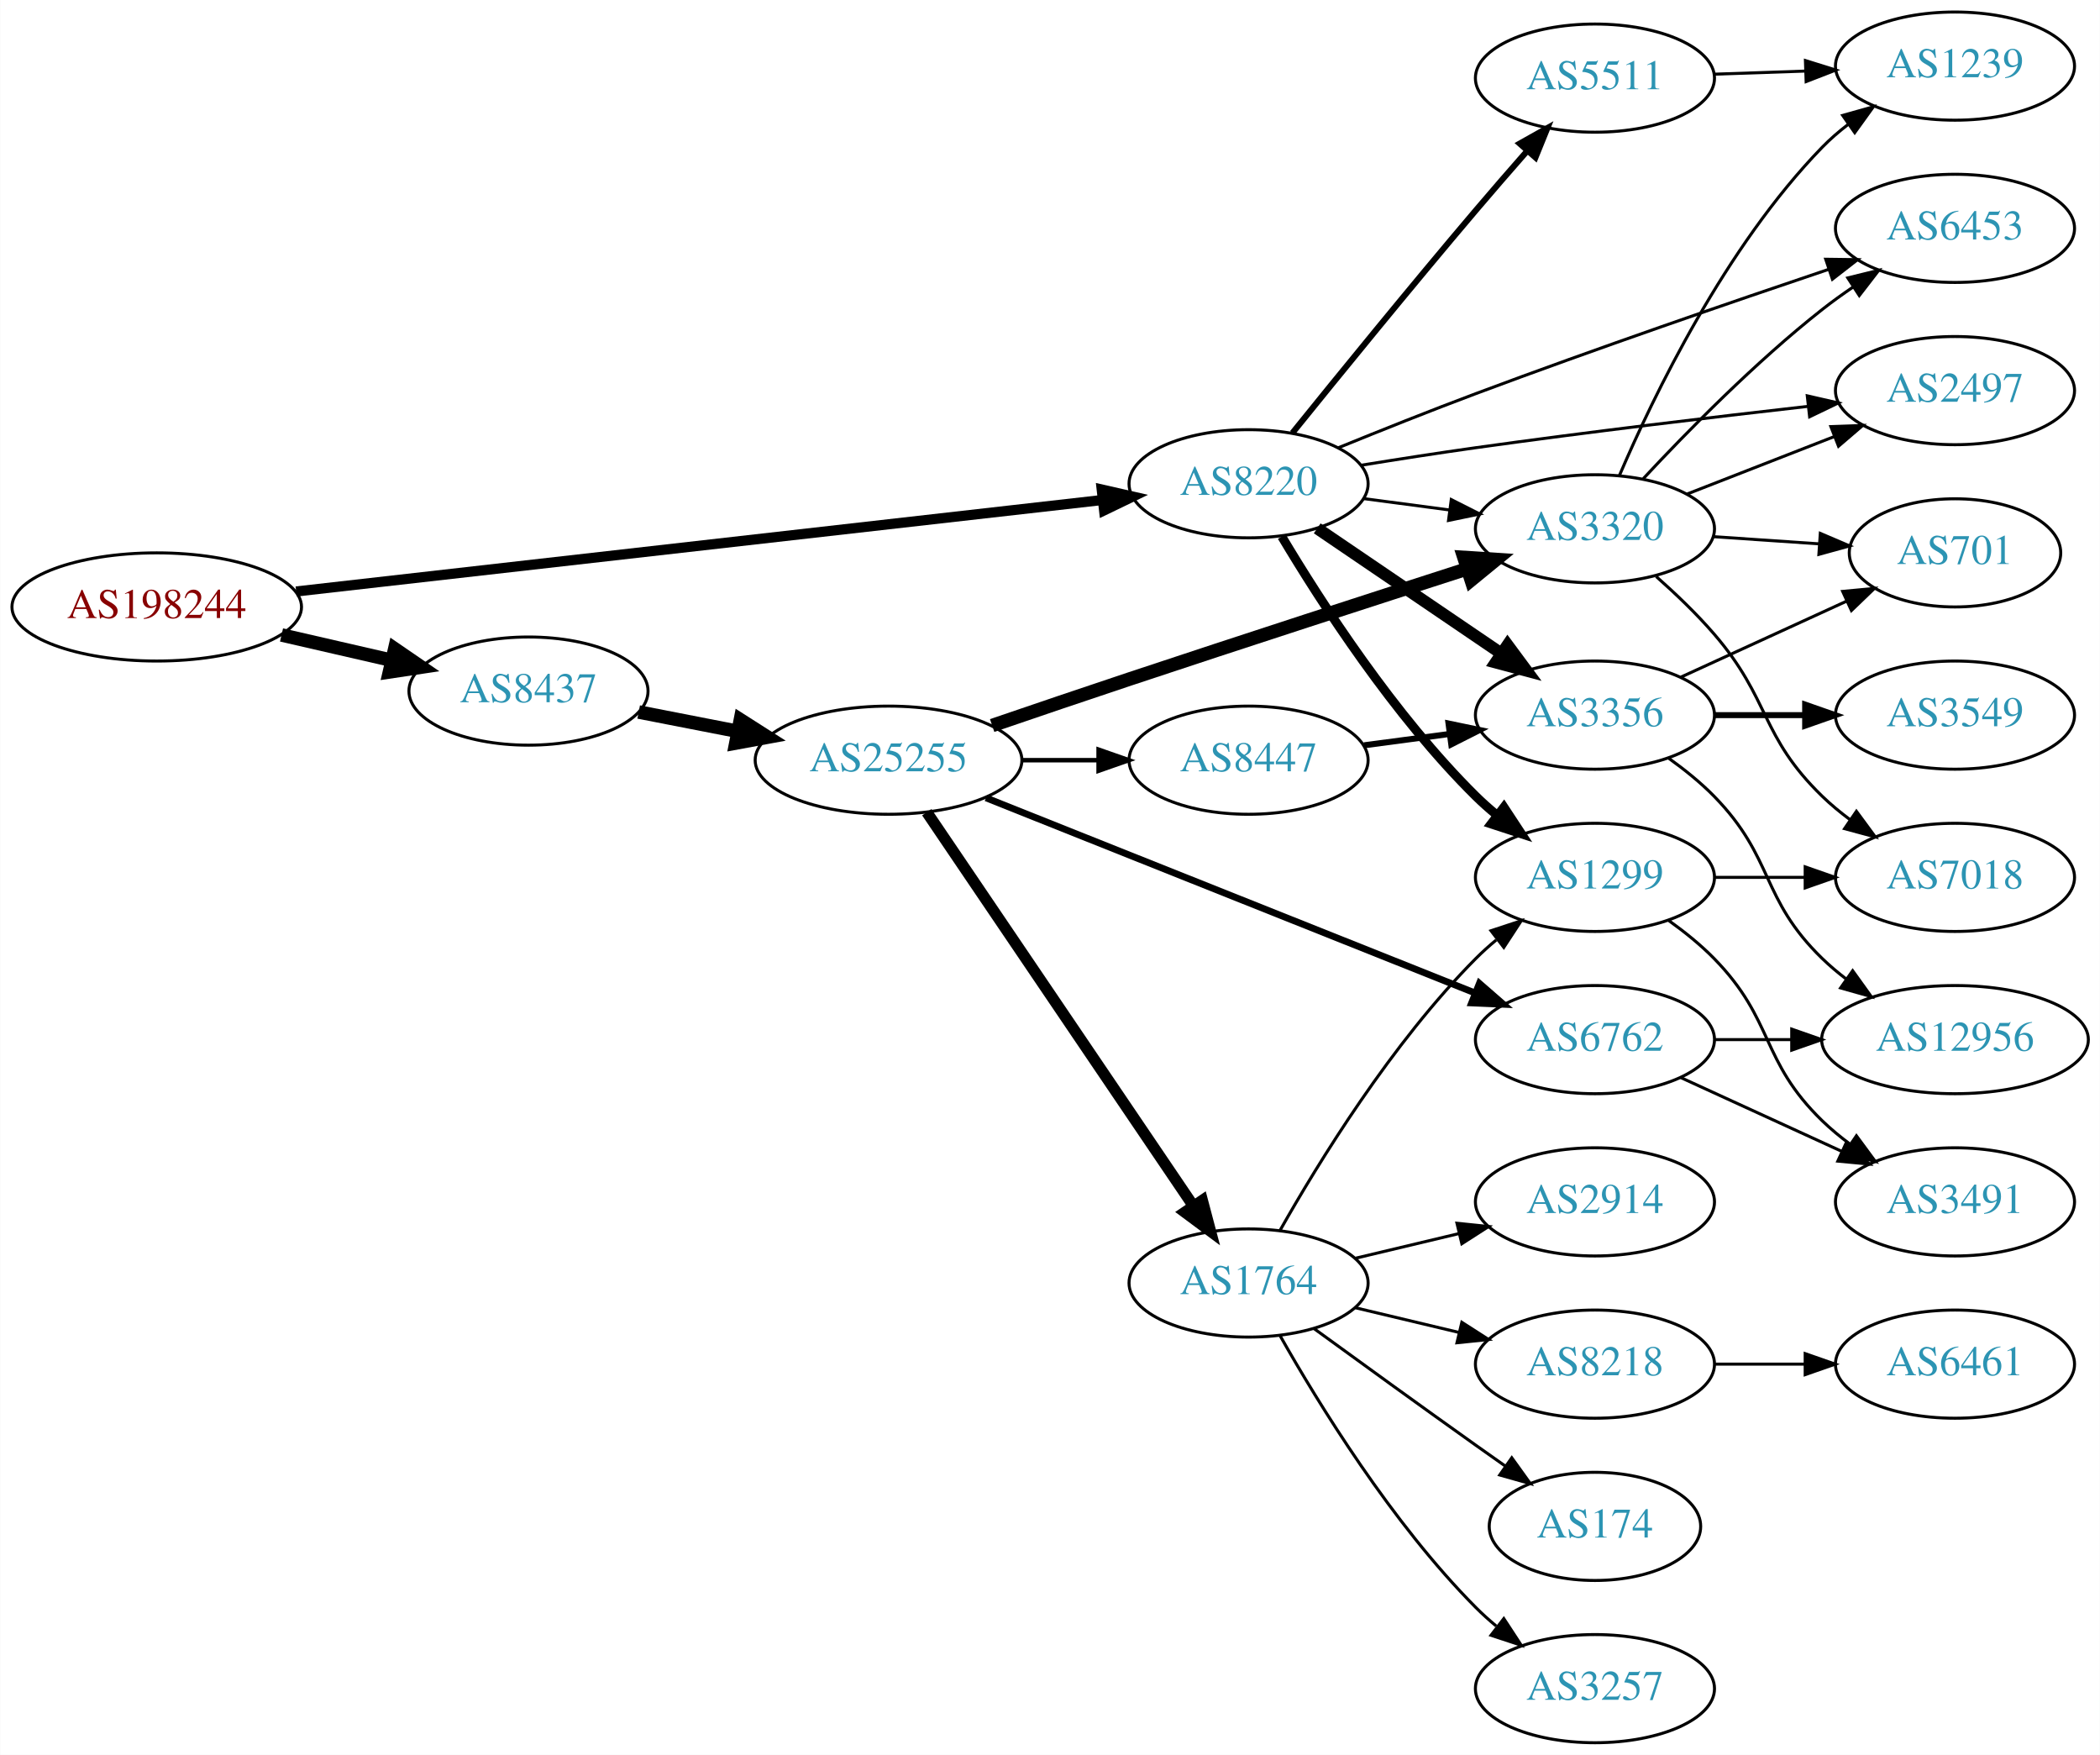
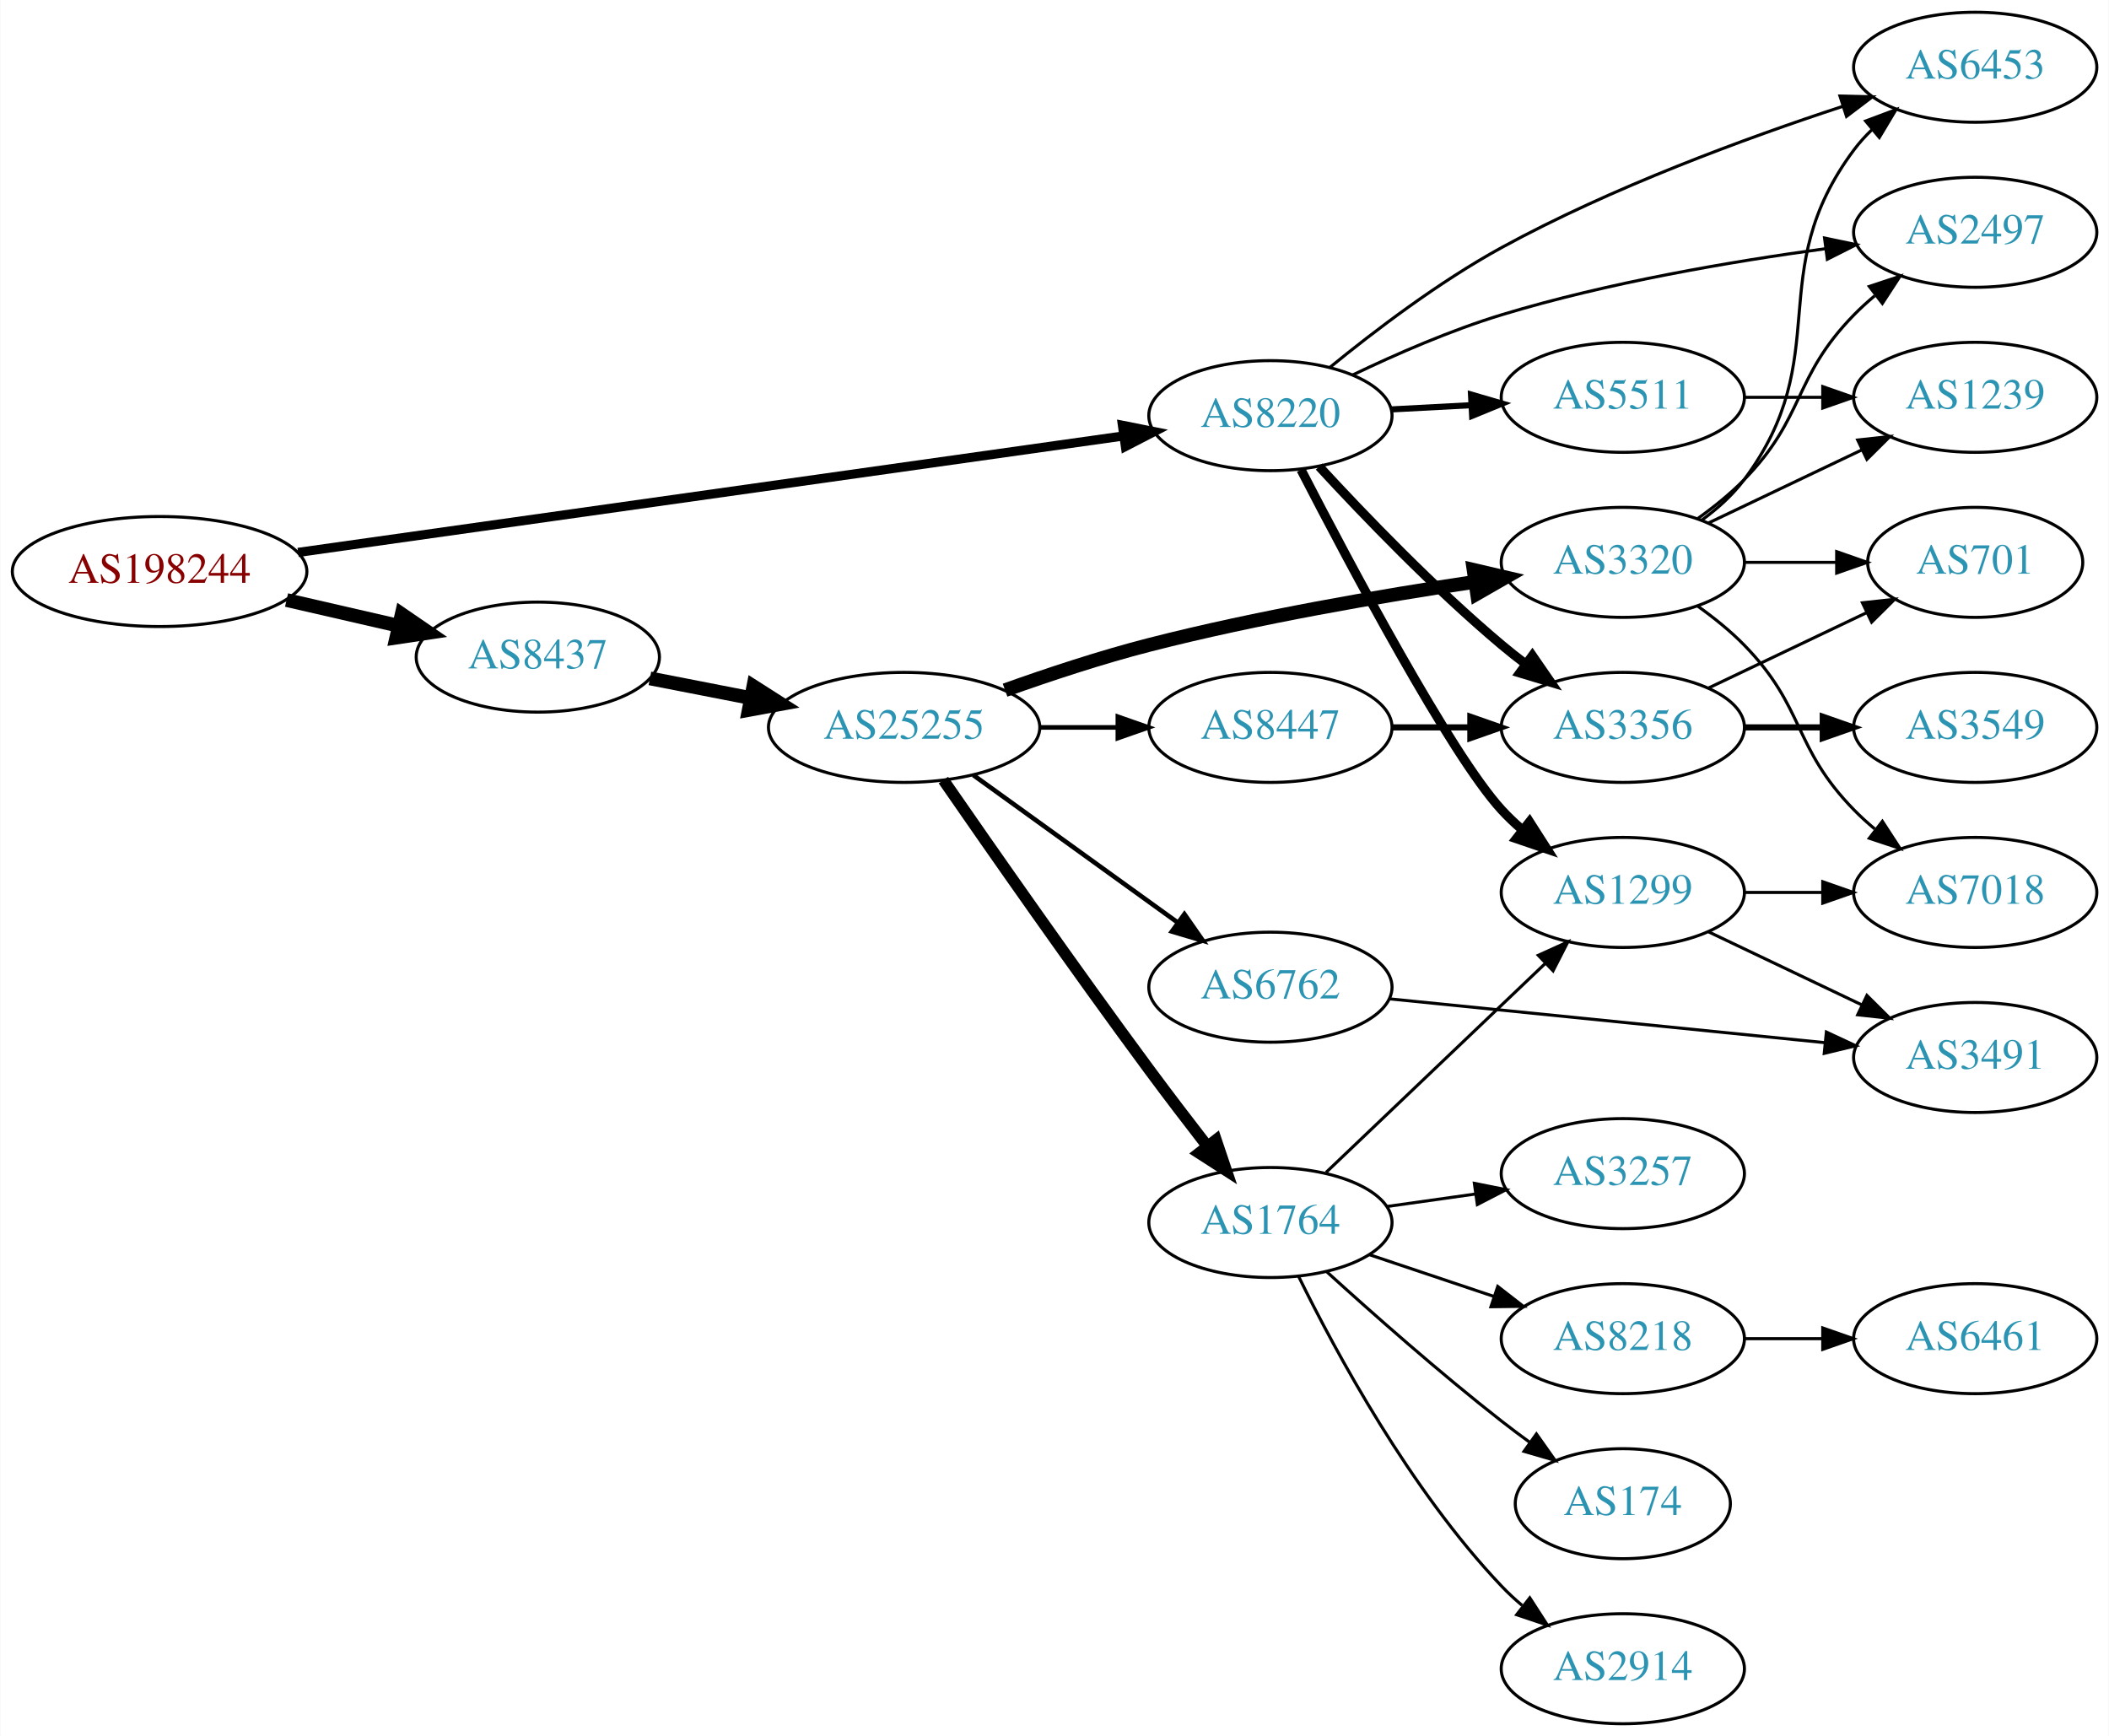
- <svg xmlns="http://www.w3.org/2000/svg" xmlns:xlink="http://www.w3.org/1999/xlink" width="699pt" height="584pt" viewBox="0.00 0.00 698.85 584.00">
-   <g id="graph0" class="graph" transform="scale(1 1) rotate(0) translate(4 580)">
-     <polygon fill="white" stroke="none" points="-4,4 -4,-580 694.855,-580 694.855,4 -4,4" />
+ <svg xmlns="http://www.w3.org/2000/svg" xmlns:xlink="http://www.w3.org/1999/xlink" width="690pt" height="568pt" viewBox="0.00 0.00 689.76 568.00">
+   <g id="graph0" class="graph" transform="scale(1 1) rotate(0) translate(4 564)">
+     <polygon fill="white" stroke="none" points="-4,4 -4,-564 685.755,-564 685.755,4 -4,4" />
    <g id="node1" class="node">
      <g id="a_node1">
        <a xlink:href="/asn/198244" xlink:title="AS198244 ~ Austrian Power Grid AG [AT]">
-           <ellipse fill="#ffffff" stroke="black" cx="48.096" cy="-378" rx="48.192" ry="18" />
-           <text text-anchor="middle" x="48.096" y="-374.3" font-family="Times,serif" font-size="14.00" fill="#880000">AS198244</text>
+           <ellipse fill="#ffffff" stroke="black" cx="48.096" cy="-377" rx="48.192" ry="18" />
+           <text text-anchor="middle" x="48.096" y="-373.3" font-family="Times,serif" font-size="14.00" fill="#880000">AS198244</text>
        </a>
      </g>
    </g>
    <g id="node2" class="node">
      <g id="a_node2">
        <a xlink:href="/asn/8220" xlink:title="AS8220 ~ COLT [GB]">
-           <ellipse fill="#ffffff" stroke="black" cx="411.523" cy="-419" rx="39.794" ry="18" />
-           <text text-anchor="middle" x="411.523" y="-415.3" font-family="Times,serif" font-size="14.00" fill="#2c94b3">AS8220</text>
+           <ellipse fill="#ffffff" stroke="black" cx="411.523" cy="-428" rx="39.794" ry="18" />
+           <text text-anchor="middle" x="411.523" y="-424.3" font-family="Times,serif" font-size="14.00" fill="#2c94b3">AS8220</text>
        </a>
      </g>
    </g>
    <g id="edge1" class="edge">
-       <path fill="none" stroke="black" stroke-width="3.375" d="M94.505,-383.151C163.123,-390.935 292.638,-405.627 362.67,-413.572" />
-       <polygon fill="black" stroke="black" stroke-width="3.375" points="362.638,-417.09 372.969,-414.74 363.427,-410.135 362.638,-417.09" />
+       <path fill="none" stroke="black" stroke-width="3" d="M93.414,-383.254C161.905,-392.918 292.888,-411.401 363.173,-421.319" />
+       <polygon fill="black" stroke="black" stroke-width="3" points="363.109,-424.844 373.5,-422.776 364.088,-417.913 363.109,-424.844" />
    </g>
    <g id="node3" class="node">
      <g id="a_node3">
        <a xlink:href="/asn/8437" xlink:title="AS8437 ~ Hutchison Drei Austria GmbH [AT]">
-           <ellipse fill="#ffffff" stroke="black" cx="171.838" cy="-350" rx="39.794" ry="18" />
-           <text text-anchor="middle" x="171.838" y="-346.3" font-family="Times,serif" font-size="14.00" fill="#2c94b3">AS8437</text>
+           <ellipse fill="#ffffff" stroke="black" cx="171.838" cy="-349" rx="39.794" ry="18" />
+           <text text-anchor="middle" x="171.838" y="-345.3" font-family="Times,serif" font-size="14.00" fill="#2c94b3">AS8437</text>
        </a>
      </g>
    </g>
    <g id="edge2" class="edge">
-       <path fill="none" stroke="black" stroke-width="4.5" d="M89.634,-368.676C101.415,-365.967 114.343,-362.994 126.352,-360.232" />
-       <polygon fill="black" stroke="black" stroke-width="4.5" points="127.315,-364.05 136.178,-357.972 125.55,-356.376 127.315,-364.05" />
+       <path fill="none" stroke="black" stroke-width="4.5" d="M89.634,-367.676C101.415,-364.967 114.343,-361.994 126.352,-359.232" />
+       <polygon fill="black" stroke="black" stroke-width="4.5" points="127.315,-363.05 136.178,-356.972 125.55,-355.376 127.315,-363.05" />
    </g>
    <g id="node4" class="node">
      <g id="a_node4">
-         <a xlink:href="/asn/3356" xlink:title="AS3356 ~ Level 3 Parent, LLC [US]">
-           <ellipse fill="#ffffff" stroke="black" cx="526.816" cy="-342" rx="39.794" ry="18" />
-           <text text-anchor="middle" x="526.816" y="-338.3" font-family="Times,serif" font-size="14.00" fill="#2c94b3">AS3356</text>
+         <a xlink:href="/asn/1299" xlink:title="AS1299 ~ Telia Carrier [EU]">
+           <ellipse fill="#ffffff" stroke="black" cx="526.816" cy="-272" rx="39.794" ry="18" />
+           <text text-anchor="middle" x="526.816" y="-268.3" font-family="Times,serif" font-size="14.00" fill="#2c94b3">AS1299</text>
        </a>
      </g>
    </g>
    <g id="edge3" class="edge">
-       <path fill="none" stroke="black" stroke-width="4" d="M434.367,-404.154C451.764,-392.33 476.312,-375.646 495.595,-362.54" />
-       <polygon fill="black" stroke="black" stroke-width="4" points="497.736,-365.317 504.039,-356.801 493.801,-359.527 497.736,-365.317" />
+       <path fill="none" stroke="black" stroke-width="3" d="M421.534,-410.309C437.479,-379.395 470.544,-317.106 487.17,-299 489.194,-296.796 491.428,-294.67 493.771,-292.646" />
+       <polygon fill="black" stroke="black" stroke-width="3" points="496.299,-295.112 502.009,-286.187 491.98,-289.603 496.299,-295.112" />
    </g>
    <g id="node5" class="node">
      <g id="a_node5">
-         <a xlink:href="/asn/5511" xlink:title="AS5511 ~ Orange S.A. [FR]">
-           <ellipse fill="#ffffff" stroke="black" cx="526.816" cy="-554" rx="39.794" ry="18" />
-           <text text-anchor="middle" x="526.816" y="-550.3" font-family="Times,serif" font-size="14.00" fill="#2c94b3">AS5511</text>
+         <a xlink:href="/asn/6453" xlink:title="AS6453 ~ TATA COMMUNICATIONS (AMERICA) INC [US]">
+           <ellipse fill="#ffffff" stroke="black" cx="642.109" cy="-542" rx="39.794" ry="18" />
+           <text text-anchor="middle" x="642.109" y="-538.3" font-family="Times,serif" font-size="14.00" fill="#2c94b3">AS6453</text>
        </a>
      </g>
    </g>
    <g id="edge4" class="edge">
-       <path fill="none" stroke="black" stroke-width="2" d="M426.113,-435.912C440.947,-454.291 465.482,-484.452 487.17,-510 492.629,-516.431 498.609,-523.315 504.198,-529.683" />
-       <polygon fill="black" stroke="black" stroke-width="2" points="501.763,-532.213 511.001,-537.4 507.014,-527.584 501.763,-532.213" />
+       <path fill="none" stroke="black" d="M430.905,-443.736C445.463,-455.642 466.691,-471.799 487.17,-483 523.083,-502.643 566.916,-518.753 598.61,-529.147" />
+       <polygon fill="black" stroke="black" points="597.857,-532.581 608.449,-532.317 600.005,-525.918 597.857,-532.581" />
    </g>
    <g id="node6" class="node">
      <g id="a_node6">
-         <a xlink:href="/asn/6453" xlink:title="AS6453 ~ TATA COMMUNICATIONS (AMERICA) INC [US]">
-           <ellipse fill="#ffffff" stroke="black" cx="646.659" cy="-504" rx="39.794" ry="18" />
-           <text text-anchor="middle" x="646.659" y="-500.3" font-family="Times,serif" font-size="14.00" fill="#2c94b3">AS6453</text>
+         <a xlink:href="/asn/5511" xlink:title="AS5511 ~ Orange S.A. [FR]">
+           <ellipse fill="#ffffff" stroke="black" cx="526.816" cy="-434" rx="39.794" ry="18" />
+           <text text-anchor="middle" x="526.816" y="-430.3" font-family="Times,serif" font-size="14.00" fill="#2c94b3">AS5511</text>
        </a>
      </g>
    </g>
    <g id="edge5" class="edge">
-       <path fill="none" stroke="black" d="M441.465,-431.009C455.246,-436.63 471.996,-443.322 487.17,-449 526.846,-463.847 572.6,-479.578 604.717,-490.396" />
-       <polygon fill="black" stroke="black" points="603.631,-493.723 614.225,-493.588 605.859,-487.087 603.631,-493.723" />
+       <path fill="none" stroke="black" stroke-width="2" d="M451.195,-430.048C459.581,-430.492 468.552,-430.967 477.263,-431.429" />
+       <polygon fill="black" stroke="black" stroke-width="2" points="477.147,-434.927 487.318,-431.961 477.517,-427.937 477.147,-434.927" />
    </g>
    <g id="node7" class="node">
      <g id="a_node7">
-         <a xlink:href="/asn/3320" xlink:title="AS3320 ~ DTAG [DE]">
-           <ellipse fill="#ffffff" stroke="black" cx="526.816" cy="-404" rx="39.794" ry="18" />
-           <text text-anchor="middle" x="526.816" y="-400.3" font-family="Times,serif" font-size="14.00" fill="#2c94b3">AS3320</text>
+         <a xlink:href="/asn/3356" xlink:title="AS3356 ~ Level 3 Parent, LLC [US]">
+           <ellipse fill="#ffffff" stroke="black" cx="526.816" cy="-326" rx="39.794" ry="18" />
+           <text text-anchor="middle" x="526.816" y="-322.3" font-family="Times,serif" font-size="14.00" fill="#2c94b3">AS3356</text>
        </a>
      </g>
    </g>
    <g id="edge6" class="edge">
-       <path fill="none" stroke="black" d="M449.933,-414.047C459.021,-412.844 468.859,-411.541 478.343,-410.285" />
-       <polygon fill="black" stroke="black" points="478.991,-413.73 488.445,-408.948 478.072,-406.791 478.991,-413.73" />
+       <path fill="none" stroke="black" stroke-width="3" d="M427.472,-411.35C442.015,-395.559 465.087,-371.554 487.17,-353 489.676,-350.894 492.343,-348.787 495.059,-346.73" />
+       <polygon fill="black" stroke="black" stroke-width="3" points="497.223,-349.484 503.241,-340.765 493.099,-343.828 497.223,-349.484" />
    </g>
    <g id="node8" class="node">
      <g id="a_node8">
-         <a xlink:href="/asn/1299" xlink:title="AS1299 ~ Telia Carrier [EU]">
-           <ellipse fill="#ffffff" stroke="black" cx="526.816" cy="-288" rx="39.794" ry="18" />
-           <text text-anchor="middle" x="526.816" y="-284.3" font-family="Times,serif" font-size="14.00" fill="#2c94b3">AS1299</text>
+         <a xlink:href="/asn/2497" xlink:title="AS2497 ~ Internet Initiative Japan Inc. [JP]">
+           <ellipse fill="#ffffff" stroke="black" cx="642.109" cy="-488" rx="39.794" ry="18" />
+           <text text-anchor="middle" x="642.109" y="-484.3" font-family="Times,serif" font-size="14.00" fill="#2c94b3">AS2497</text>
        </a>
      </g>
    </g>
    <g id="edge7" class="edge">
-       <path fill="none" stroke="black" stroke-width="3" d="M422.573,-401.431C435.622,-379.573 459.967,-341.858 487.17,-315 489.299,-312.897 491.609,-310.845 494.003,-308.871" />
-       <polygon fill="black" stroke="black" stroke-width="3" points="496.516,-311.356 502.335,-302.502 492.265,-305.794 496.516,-311.356" />
+       <path fill="none" stroke="black" d="M438.529,-441.364C452.61,-448.118 470.494,-455.934 487.17,-461 521.924,-471.558 562.425,-478.457 593.159,-482.637" />
+       <polygon fill="black" stroke="black" points="592.815,-486.122 603.185,-483.952 593.725,-479.181 592.815,-486.122" />
+     </g>
+     <g id="node14" class="node">
+       <g id="a_node14">
+         <a xlink:href="/asn/25255" xlink:title="AS25255 ~ ==&gt; TELE2 AUSTRIA &lt;== [AT]">
+           <ellipse fill="#ffffff" stroke="black" cx="291.681" cy="-326" rx="44.393" ry="18" />
+           <text text-anchor="middle" x="291.681" y="-322.3" font-family="Times,serif" font-size="14.00" fill="#2c94b3">AS25255</text>
+         </a>
+       </g>
+     </g>
+     <g id="edge13" class="edge">
+       <path fill="none" stroke="black" stroke-width="4.5" d="M208.514,-342.037C218.887,-340.012 230.405,-337.764 241.455,-335.608" />
+       <polygon fill="black" stroke="black" stroke-width="4.5" points="242.365,-339.442 251.425,-333.662 240.856,-331.713 242.365,-339.442" />
+     </g>
+     <g id="node10" class="node">
+       <g id="a_node10">
+         <a xlink:href="/asn/3491" xlink:title="AS3491 ~ PCCW Global, Inc. [US]">
+           <ellipse fill="#ffffff" stroke="black" cx="642.109" cy="-218" rx="39.794" ry="18" />
+           <text text-anchor="middle" x="642.109" y="-214.3" font-family="Times,serif" font-size="14.00" fill="#2c94b3">AS3491</text>
+         </a>
+       </g>
+     </g>
+     <g id="edge9" class="edge">
+       <path fill="none" stroke="black" d="M554.953,-259.066C569.946,-251.919 588.767,-242.948 604.991,-235.215" />
+       <polygon fill="black" stroke="black" points="606.673,-238.291 614.194,-230.829 603.661,-231.972 606.673,-238.291" />
+     </g>
+     <g id="node11" class="node">
+       <g id="a_node11">
+         <a xlink:href="/asn/7018" xlink:title="AS7018 ~ AT&amp;T Services, Inc. [US]">
+           <ellipse fill="#ffffff" stroke="black" cx="642.109" cy="-272" rx="39.794" ry="18" />
+           <text text-anchor="middle" x="642.109" y="-268.3" font-family="Times,serif" font-size="14.00" fill="#2c94b3">AS7018</text>
+         </a>
+       </g>
+     </g>
+     <g id="edge10" class="edge">
+       <path fill="none" stroke="black" d="M566.488,-272C574.691,-272 583.455,-272 591.987,-272" />
+       <polygon fill="black" stroke="black" points="592.227,-275.5 602.226,-272 592.226,-268.5 592.227,-275.5" />
    </g>
    <g id="node9" class="node">
      <g id="a_node9">
-         <a xlink:href="/asn/2497" xlink:title="AS2497 ~ Internet Initiative Japan Inc. [JP]">
-           <ellipse fill="#ffffff" stroke="black" cx="646.659" cy="-450" rx="39.794" ry="18" />
-           <text text-anchor="middle" x="646.659" y="-446.3" font-family="Times,serif" font-size="14.00" fill="#2c94b3">AS2497</text>
+         <a xlink:href="/asn/1239" xlink:title="AS1239 ~ Sprint [US]">
+           <ellipse fill="#ffffff" stroke="black" cx="642.109" cy="-434" rx="39.794" ry="18" />
+           <text text-anchor="middle" x="642.109" y="-430.3" font-family="Times,serif" font-size="14.00" fill="#2c94b3">AS1239</text>
        </a>
      </g>
    </g>
    <g id="edge8" class="edge">
-       <path fill="none" stroke="black" d="M448.928,-425.152C461.074,-427.125 474.691,-429.25 487.17,-431 524.154,-436.188 566.121,-441.179 597.575,-444.743" />
-       <polygon fill="black" stroke="black" points="597.488,-448.255 607.816,-445.895 598.27,-441.299 597.488,-448.255" />
+       <path fill="none" stroke="black" d="M566.488,-434C574.691,-434 583.455,-434 591.987,-434" />
+       <polygon fill="black" stroke="black" points="592.227,-437.5 602.226,-434 592.226,-430.5 592.227,-437.5" />
+     </g>
+     <g id="node12" class="node">
+       <g id="a_node12">
+         <a xlink:href="/asn/701" xlink:title="AS701 ~ UUNET [US]">
+           <ellipse fill="#ffffff" stroke="black" cx="642.109" cy="-380" rx="35.194" ry="18" />
+           <text text-anchor="middle" x="642.109" y="-376.3" font-family="Times,serif" font-size="14.00" fill="#2c94b3">AS701</text>
+         </a>
+       </g>
+     </g>
+     <g id="edge11" class="edge">
+       <path fill="none" stroke="black" d="M554.953,-338.934C570.384,-346.29 589.87,-355.577 606.405,-363.459" />
+       <polygon fill="black" stroke="black" points="605.214,-366.768 615.747,-367.911 608.226,-360.449 605.214,-366.768" />
+     </g>
+     <g id="node13" class="node">
+       <g id="a_node13">
+         <a xlink:href="/asn/3549" xlink:title="AS3549 ~ Level 3 Parent, LLC [US]">
+           <ellipse fill="#ffffff" stroke="black" cx="642.109" cy="-326" rx="39.794" ry="18" />
+           <text text-anchor="middle" x="642.109" y="-322.3" font-family="Times,serif" font-size="14.00" fill="#2c94b3">AS3549</text>
+         </a>
+       </g>
+     </g>
+     <g id="edge12" class="edge">
+       <path fill="none" stroke="black" stroke-width="2" d="M566.488,-326C574.691,-326 583.455,-326 591.987,-326" />
+       <polygon fill="black" stroke="black" stroke-width="2" points="592.227,-329.5 602.226,-326 592.226,-322.5 592.227,-329.5" />
+     </g>
+     <g id="node15" class="node">
+       <g id="a_node15">
+         <a xlink:href="/asn/6762" xlink:title="AS6762 ~ TELECOM ITALIA SPARKLE S.p.A. [IT]">
+           <ellipse fill="#ffffff" stroke="black" cx="411.523" cy="-241" rx="39.794" ry="18" />
+           <text text-anchor="middle" x="411.523" y="-237.3" font-family="Times,serif" font-size="14.00" fill="#2c94b3">AS6762</text>
+         </a>
+       </g>
+     </g>
+     <g id="edge14" class="edge">
+       <path fill="none" stroke="black" stroke-width="1.5" d="M314.295,-310.41C333.099,-296.846 360.516,-277.07 381.279,-262.094" />
+       <polygon fill="black" stroke="black" stroke-width="1.5" points="383.38,-264.894 389.442,-256.205 379.285,-259.217 383.38,-264.894" />
    </g>
    <g id="node16" class="node">
      <g id="a_node16">
-         <a xlink:href="/asn/25255" xlink:title="AS25255 ~ ==&gt; TELE2 AUSTRIA &lt;== [AT]">
-           <ellipse fill="#ffffff" stroke="black" cx="291.681" cy="-327" rx="44.393" ry="18" />
-           <text text-anchor="middle" x="291.681" y="-323.3" font-family="Times,serif" font-size="14.00" fill="#2c94b3">AS25255</text>
+         <a xlink:href="/asn/1764" xlink:title="AS1764 ~ NEXTLAYER-AS [AT]">
+           <ellipse fill="#ffffff" stroke="black" cx="411.523" cy="-164" rx="39.794" ry="18" />
+           <text text-anchor="middle" x="411.523" y="-160.3" font-family="Times,serif" font-size="14.00" fill="#2c94b3">AS1764</text>
        </a>
      </g>
    </g>
    <g id="edge15" class="edge">
-       <path fill="none" stroke="black" stroke-width="4.5" d="M208.514,-343.037C218.887,-341.012 230.405,-338.764 241.455,-336.608" />
-       <polygon fill="black" stroke="black" stroke-width="4.5" points="242.365,-340.442 251.425,-334.662 240.856,-332.713 242.365,-340.442" />
-     </g>
-     <g id="node10" class="node">
-       <g id="a_node10">
-         <a xlink:href="/asn/3549" xlink:title="AS3549 ~ Level 3 Parent, LLC [US]">
-           <ellipse fill="#ffffff" stroke="black" cx="646.659" cy="-342" rx="39.794" ry="18" />
-           <text text-anchor="middle" x="646.659" y="-338.3" font-family="Times,serif" font-size="14.00" fill="#2c94b3">AS3549</text>
-         </a>
-       </g>
-     </g>
-     <g id="edge9" class="edge">
-       <path fill="none" stroke="black" stroke-width="2" d="M566.729,-342C576.282,-342 586.632,-342 596.594,-342" />
-       <polygon fill="black" stroke="black" stroke-width="2" points="596.787,-345.5 606.787,-342 596.787,-338.5 596.787,-345.5" />
-     </g>
-     <g id="node11" class="node">
-       <g id="a_node11">
-         <a xlink:href="/asn/701" xlink:title="AS701 ~ UUNET [US]">
-           <ellipse fill="#ffffff" stroke="black" cx="646.659" cy="-396" rx="35.194" ry="18" />
-           <text text-anchor="middle" x="646.659" y="-392.3" font-family="Times,serif" font-size="14.00" fill="#2c94b3">AS701</text>
-         </a>
-       </g>
-     </g>
-     <g id="edge10" class="edge">
-       <path fill="none" stroke="black" d="M555.445,-354.661C571.861,-362.183 592.843,-371.798 610.44,-379.861" />
-       <polygon fill="black" stroke="black" points="609.268,-383.174 619.817,-384.158 612.184,-376.811 609.268,-383.174" />
-     </g>
-     <g id="node12" class="node">
-       <g id="a_node12">
-         <a xlink:href="/asn/12956" xlink:title="AS12956 ~ TELXIUS [ES]">
-           <ellipse fill="#ffffff" stroke="black" cx="646.659" cy="-234" rx="44.393" ry="18" />
-           <text text-anchor="middle" x="646.659" y="-230.3" font-family="Times,serif" font-size="14.00" fill="#2c94b3">AS12956</text>
-         </a>
-       </g>
-     </g>
-     <g id="edge11" class="edge">
-       <path fill="none" stroke="black" d="M551.41,-327.611C556.666,-323.852 561.998,-319.563 566.463,-315 586.635,-294.383 581.769,-281.094 602.463,-261 604.949,-258.586 607.686,-256.278 610.539,-254.1" />
-       <polygon fill="black" stroke="black" points="612.594,-256.934 618.775,-248.329 608.577,-251.202 612.594,-256.934" />
-     </g>
-     <g id="node13" class="node">
-       <g id="a_node13">
-         <a xlink:href="/asn/1239" xlink:title="AS1239 ~ Sprint [US]">
-           <ellipse fill="#ffffff" stroke="black" cx="646.659" cy="-558" rx="39.794" ry="18" />
-           <text text-anchor="middle" x="646.659" y="-554.3" font-family="Times,serif" font-size="14.00" fill="#2c94b3">AS1239</text>
-         </a>
-       </g>
-     </g>
-     <g id="edge12" class="edge">
-       <path fill="none" stroke="black" d="M566.402,-555.31C576.169,-555.641 586.785,-556.002 596.979,-556.348" />
-       <polygon fill="black" stroke="black" points="596.873,-559.846 606.986,-556.687 597.11,-552.85 596.873,-559.846" />
-     </g>
-     <g id="edge27" class="edge">
-       <path fill="none" stroke="black" d="M542.913,-420.712C557.379,-436.235 580.236,-459.519 602.463,-477 605.747,-479.583 609.291,-482.133 612.886,-484.573" />
-       <polygon fill="black" stroke="black" points="610.981,-487.509 621.27,-490.033 614.8,-481.643 610.981,-487.509" />
-     </g>
-     <g id="edge28" class="edge">
-       <path fill="none" stroke="black" d="M557.553,-415.608C572.346,-421.382 590.424,-428.439 606.345,-434.654" />
-       <polygon fill="black" stroke="black" points="605.343,-438.02 615.931,-438.396 607.889,-431.499 605.343,-438.02" />
-     </g>
-     <g id="edge31" class="edge">
-       <path fill="none" stroke="black" d="M566.076,-401.403C577.408,-400.633 589.906,-399.785 601.575,-398.993" />
-       <polygon fill="black" stroke="black" points="601.825,-402.484 611.565,-398.315 601.351,-395.5 601.825,-402.484" />
-     </g>
-     <g id="edge29" class="edge">
-       <path fill="none" stroke="black" d="M534.97,-421.772C546.231,-448.075 570.179,-497.824 602.463,-531 605.084,-533.694 608.025,-536.237 611.108,-538.606" />
-       <polygon fill="black" stroke="black" points="609.275,-541.595 619.478,-544.452 613.284,-535.856 609.275,-541.595" />
-     </g>
-     <g id="node14" class="node">
-       <g id="a_node14">
-         <a xlink:href="/asn/7018" xlink:title="AS7018 ~ AT&amp;T Services, Inc. [US]">
-           <ellipse fill="#ffffff" stroke="black" cx="646.659" cy="-288" rx="39.794" ry="18" />
-           <text text-anchor="middle" x="646.659" y="-284.3" font-family="Times,serif" font-size="14.00" fill="#2c94b3">AS7018</text>
-         </a>
-       </g>
-     </g>
-     <g id="edge30" class="edge">
-       <path fill="none" stroke="black" d="M547.189,-388.139C553.649,-382.423 560.67,-375.719 566.463,-369 585.296,-347.153 581.769,-335.094 602.463,-315 605.308,-312.237 608.482,-309.614 611.782,-307.166" />
-       <polygon fill="black" stroke="black" points="613.847,-309.994 620.129,-301.462 609.898,-304.214 613.847,-309.994" />
-     </g>
-     <g id="edge13" class="edge">
-       <path fill="none" stroke="black" d="M566.729,-288C576.282,-288 586.632,-288 596.594,-288" />
-       <polygon fill="black" stroke="black" points="596.787,-291.5 606.787,-288 596.787,-284.5 596.787,-291.5" />
-     </g>
-     <g id="node15" class="node">
-       <g id="a_node15">
-         <a xlink:href="/asn/3491" xlink:title="AS3491 ~ PCCW Global, Inc. [US]">
-           <ellipse fill="#ffffff" stroke="black" cx="646.659" cy="-180" rx="39.794" ry="18" />
-           <text text-anchor="middle" x="646.659" y="-176.3" font-family="Times,serif" font-size="14.00" fill="#2c94b3">AS3491</text>
-         </a>
-       </g>
-     </g>
-     <g id="edge14" class="edge">
-       <path fill="none" stroke="black" d="M551.41,-273.611C556.666,-269.852 561.998,-265.563 566.463,-261 586.635,-240.383 581.769,-227.094 602.463,-207 605.308,-204.237 608.482,-201.614 611.782,-199.166" />
-       <polygon fill="black" stroke="black" points="613.847,-201.994 620.129,-193.462 609.898,-196.214 613.847,-201.994" />
-     </g>
-     <g id="edge17" class="edge">
-       <path fill="none" stroke="black" stroke-width="4.5" d="M326.17,-338.537C340.266,-343.362 356.853,-349 371.877,-354 409.889,-366.652 453.307,-380.72 484.32,-390.702" />
-       <polygon fill="black" stroke="black" stroke-width="4.5" points="483.205,-394.48 493.931,-393.792 485.616,-386.983 483.205,-394.48" />
+       <path fill="none" stroke="black" stroke-width="3.75" d="M304.532,-308.761C319.825,-286.628 347.38,-247.125 371.877,-214 377.977,-205.751 384.777,-196.856 390.953,-188.889" />
+       <polygon fill="black" stroke="black" stroke-width="3.75" points="393.723,-191.028 397.106,-180.987 388.2,-186.727 393.723,-191.028" />
    </g>
    <g id="node17" class="node">
      <g id="a_node17">
-         <a xlink:href="/asn/1764" xlink:title="AS1764 ~ NEXTLAYER-AS [AT]">
-           <ellipse fill="#ffffff" stroke="black" cx="411.523" cy="-153" rx="39.794" ry="18" />
-           <text text-anchor="middle" x="411.523" y="-149.3" font-family="Times,serif" font-size="14.00" fill="#2c94b3">AS1764</text>
+         <a xlink:href="/asn/3320" xlink:title="AS3320 ~ DTAG [DE]">
+           <ellipse fill="#ffffff" stroke="black" cx="526.816" cy="-380" rx="39.794" ry="18" />
+           <text text-anchor="middle" x="526.816" y="-376.3" font-family="Times,serif" font-size="14.00" fill="#2c94b3">AS3320</text>
        </a>
      </g>
    </g>
    <g id="edge16" class="edge">
-       <path fill="none" stroke="black" stroke-width="3.75" d="M304.411,-309.68C325.234,-278.933 368.751,-214.678 393.091,-178.739" />
-       <polygon fill="black" stroke="black" stroke-width="3.75" points="396.131,-180.492 398.84,-170.25 390.335,-176.567 396.131,-180.492" />
+       <path fill="none" stroke="black" stroke-width="4.5" d="M324.705,-338.181C338.989,-343.284 356.117,-348.958 371.877,-353 407.179,-362.055 447.813,-369.041 478.467,-373.636" />
+       <polygon fill="black" stroke="black" stroke-width="4.5" points="477.992,-377.546 488.458,-375.102 479.135,-369.755 477.992,-377.546" />
    </g>
    <g id="node18" class="node">
      <g id="a_node18">
-         <a xlink:href="/asn/6762" xlink:title="AS6762 ~ TELECOM ITALIA SPARKLE S.p.A. [IT]">
-           <ellipse fill="#ffffff" stroke="black" cx="526.816" cy="-234" rx="39.794" ry="18" />
-           <text text-anchor="middle" x="526.816" y="-230.3" font-family="Times,serif" font-size="14.00" fill="#2c94b3">AS6762</text>
-         </a>
-       </g>
-     </g>
-     <g id="edge18" class="edge">
-       <path fill="none" stroke="black" stroke-width="2.25" d="M324.122,-314.458C366.271,-297.644 441.068,-267.807 486.774,-249.574" />
-       <polygon fill="black" stroke="black" stroke-width="2.25" points="488.35,-252.714 496.341,-245.758 485.756,-246.212 488.35,-252.714" />
+         <a xlink:href="/asn/8447" xlink:title="AS8447 ~ A1 Telekom Austria AG [AT]">
+           <ellipse fill="#ffffff" stroke="black" cx="411.523" cy="-326" rx="39.794" ry="18" />
+           <text text-anchor="middle" x="411.523" y="-322.3" font-family="Times,serif" font-size="14.00" fill="#2c94b3">AS8447</text>
+         </a>
+       </g>
+     </g>
+     <g id="edge17" class="edge">
+       <path fill="none" stroke="black" stroke-width="1.5" d="M335.892,-326C344.204,-326 352.967,-326 361.449,-326" />
+       <polygon fill="black" stroke="black" stroke-width="1.5" points="361.608,-329.5 371.608,-326 361.608,-322.5 361.608,-329.5" />
+     </g>
+     <g id="edge28" class="edge">
+       <path fill="none" stroke="black" d="M450.526,-237.176C489.581,-233.247 550.508,-227.116 592.924,-222.848" />
+       <polygon fill="black" stroke="black" points="593.416,-226.317 603.015,-221.833 592.715,-219.352 593.416,-226.317" />
+     </g>
+     <g id="edge22" class="edge">
+       <path fill="none" stroke="black" d="M429.73,-180.403C448.805,-198.587 479.725,-228.063 501.323,-248.651" />
+       <polygon fill="black" stroke="black" points="499.165,-251.43 508.819,-255.797 503.995,-246.363 499.165,-251.43" />
    </g>
    <g id="node19" class="node">
      <g id="a_node19">
-         <a xlink:href="/asn/8447" xlink:title="AS8447 ~ A1 Telekom Austria AG [AT]">
-           <ellipse fill="#ffffff" stroke="black" cx="411.523" cy="-327" rx="39.794" ry="18" />
-           <text text-anchor="middle" x="411.523" y="-323.3" font-family="Times,serif" font-size="14.00" fill="#2c94b3">AS8447</text>
-         </a>
-       </g>
-     </g>
-     <g id="edge19" class="edge">
-       <path fill="none" stroke="black" stroke-width="1.5" d="M335.892,-327C344.204,-327 352.967,-327 361.449,-327" />
-       <polygon fill="black" stroke="black" stroke-width="1.5" points="361.608,-330.5 371.608,-327 361.608,-323.5 361.608,-330.5" />
-     </g>
-     <g id="edge23" class="edge">
-       <path fill="none" stroke="black" d="M421.983,-170.49C434.765,-193.096 459.197,-232.886 487.17,-261 489.28,-263.121 491.576,-265.188 493.962,-267.171" />
-       <polygon fill="black" stroke="black" points="492.214,-270.242 502.277,-273.556 496.477,-264.69 492.214,-270.242" />
+         <a xlink:href="/asn/174" xlink:title="AS174 ~ Cogent Communications [US]">
+           <ellipse fill="#ffffff" stroke="black" cx="526.816" cy="-72" rx="35.194" ry="18" />
+           <text text-anchor="middle" x="526.816" y="-68.3" font-family="Times,serif" font-size="14.00" fill="#2c94b3">AS174</text>
+         </a>
+       </g>
+     </g>
+     <g id="edge18" class="edge">
+       <path fill="none" stroke="black" d="M429.871,-147.958C444.72,-134.456 466.856,-114.867 487.17,-99 490.116,-96.698 493.242,-94.358 496.39,-92.066" />
+       <polygon fill="black" stroke="black" points="498.548,-94.826 504.662,-86.174 494.486,-89.125 498.548,-94.826" />
    </g>
    <g id="node20" class="node">
      <g id="a_node20">
        <a xlink:href="/asn/2914" xlink:title="AS2914 ~ NTT America, Inc. [US]">
-           <ellipse fill="#ffffff" stroke="black" cx="526.816" cy="-180" rx="39.794" ry="18" />
-           <text text-anchor="middle" x="526.816" y="-176.3" font-family="Times,serif" font-size="14.00" fill="#2c94b3">AS2914</text>
-         </a>
-       </g>
-     </g>
-     <g id="edge20" class="edge">
-       <path fill="none" stroke="black" d="M447.13,-161.248C458.002,-163.838 470.156,-166.735 481.598,-169.462" />
-       <polygon fill="black" stroke="black" points="480.882,-172.889 491.421,-171.803 482.505,-166.08 480.882,-172.889" />
+           <ellipse fill="#ffffff" stroke="black" cx="526.816" cy="-18" rx="39.794" ry="18" />
+           <text text-anchor="middle" x="526.816" y="-14.3" font-family="Times,serif" font-size="14.00" fill="#2c94b3">AS2914</text>
+         </a>
+       </g>
+     </g>
+     <g id="edge19" class="edge">
+       <path fill="none" stroke="black" d="M420.755,-146.348C432.845,-121.695 457.244,-76.447 487.17,-45 489.232,-42.832 491.494,-40.733 493.857,-38.727" />
+       <polygon fill="black" stroke="black" points="496.379,-41.199 502.13,-32.3 492.085,-35.671 496.379,-41.199" />
    </g>
    <g id="node21" class="node">
      <g id="a_node21">
-         <a xlink:href="/asn/174" xlink:title="AS174 ~ Cogent Communications [US]">
-           <ellipse fill="#ffffff" stroke="black" cx="526.816" cy="-72" rx="35.194" ry="18" />
-           <text text-anchor="middle" x="526.816" y="-68.3" font-family="Times,serif" font-size="14.00" fill="#2c94b3">AS174</text>
-         </a>
-       </g>
-     </g>
-     <g id="edge21" class="edge">
-       <path fill="none" stroke="black" d="M433.371,-137.778C448.305,-126.909 468.919,-111.975 487.17,-99 490.38,-96.718 493.749,-94.339 497.103,-91.982" />
-       <polygon fill="black" stroke="black" points="499.132,-94.834 505.314,-86.23 495.116,-89.101 499.132,-94.834" />
+         <a xlink:href="/asn/3257" xlink:title="AS3257 ~ GTT [DE]">
+           <ellipse fill="#ffffff" stroke="black" cx="526.816" cy="-180" rx="39.794" ry="18" />
+           <text text-anchor="middle" x="526.816" y="-176.3" font-family="Times,serif" font-size="14.00" fill="#2c94b3">AS3257</text>
+         </a>
+       </g>
+     </g>
+     <g id="edge20" class="edge">
+       <path fill="none" stroke="black" d="M449.619,-169.239C458.911,-170.551 469.003,-171.976 478.71,-173.347" />
+       <polygon fill="black" stroke="black" points="478.245,-176.816 488.636,-174.749 479.224,-169.885 478.245,-176.816" />
    </g>
    <g id="node22" class="node">
      <g id="a_node22">
-         <a xlink:href="/asn/3257" xlink:title="AS3257 ~ GTT [DE]">
-           <ellipse fill="#ffffff" stroke="black" cx="526.816" cy="-18" rx="39.794" ry="18" />
-           <text text-anchor="middle" x="526.816" y="-14.3" font-family="Times,serif" font-size="14.00" fill="#2c94b3">AS3257</text>
-         </a>
-       </g>
-     </g>
-     <g id="edge22" class="edge">
-       <path fill="none" stroke="black" d="M421.983,-135.51C434.765,-112.904 459.197,-73.114 487.17,-45 489.28,-42.879 491.576,-40.812 493.962,-38.829" />
-       <polygon fill="black" stroke="black" points="496.477,-41.31 502.277,-32.444 492.214,-35.758 496.477,-41.31" />
-     </g>
-     <g id="node23" class="node">
-       <g id="a_node23">
        <a xlink:href="/asn/8218" xlink:title="AS8218 ~ legacy Neotelecoms [FR]">
          <ellipse fill="#ffffff" stroke="black" cx="526.816" cy="-126" rx="39.794" ry="18" />
          <text text-anchor="middle" x="526.816" y="-122.3" font-family="Times,serif" font-size="14.00" fill="#2c94b3">AS8218</text>
        </a>
      </g>
    </g>
+     <g id="edge21" class="edge">
+       <path fill="none" stroke="black" d="M443.781,-153.516C456.43,-149.273 471.208,-144.316 484.71,-139.788" />
+       <polygon fill="black" stroke="black" points="485.899,-143.08 494.267,-136.582 483.673,-136.444 485.899,-143.08" />
+     </g>
    <g id="edge24" class="edge">
-       <path fill="none" stroke="black" d="M447.13,-144.752C458.002,-142.162 470.156,-139.265 481.598,-136.538" />
-       <polygon fill="black" stroke="black" points="482.505,-139.92 491.421,-134.197 480.882,-133.111 482.505,-139.92" />
+       <path fill="none" stroke="black" d="M552.747,-393.882C557.823,-397.611 562.741,-402.016 566.463,-407 596.734,-447.542 572.191,-474.458 602.463,-515 604.207,-517.336 606.214,-519.545 608.378,-521.617" />
+       <polygon fill="black" stroke="black" points="606.256,-524.405 616.178,-528.118 610.737,-519.027 606.256,-524.405" />
+     </g>
+     <g id="edge23" class="edge">
+       <path fill="none" stroke="black" d="M551.41,-394.389C556.666,-398.148 561.998,-402.437 566.463,-407 586.635,-427.617 582.29,-440.383 602.463,-461 604.555,-463.139 606.839,-465.218 609.215,-467.21" />
+       <polygon fill="black" stroke="black" points="607.459,-470.275 617.515,-473.611 611.734,-464.732 607.459,-470.275" />
+     </g>
+     <g id="edge27" class="edge">
+       <path fill="none" stroke="black" d="M554.953,-392.934C569.946,-400.081 588.767,-409.052 604.991,-416.785" />
+       <polygon fill="black" stroke="black" points="603.661,-420.028 614.194,-421.171 606.673,-413.709 603.661,-420.028" />
    </g>
    <g id="edge26" class="edge">
-       <path fill="none" stroke="black" d="M566.729,-234C574.831,-234 583.507,-234 592.033,-234" />
-       <polygon fill="black" stroke="black" points="592.31,-237.5 602.31,-234 592.31,-230.5 592.31,-237.5" />
+       <path fill="none" stroke="black" d="M551.41,-365.611C556.666,-361.852 561.998,-357.563 566.463,-353 586.635,-332.383 582.29,-319.617 602.463,-299 604.555,-296.861 606.839,-294.782 609.215,-292.79" />
+       <polygon fill="black" stroke="black" points="611.734,-295.268 617.515,-286.389 607.459,-289.725 611.734,-295.268" />
    </g>
    <g id="edge25" class="edge">
-       <path fill="none" stroke="black" d="M555.445,-221.339C571.402,-214.027 591.672,-204.739 608.955,-196.819" />
-       <polygon fill="black" stroke="black" points="610.57,-199.929 618.203,-192.581 607.654,-193.565 610.57,-199.929" />
-     </g>
-     <g id="edge32" class="edge">
-       <path fill="none" stroke="black" stroke-width="2" d="M449.933,-331.953C459.021,-333.156 468.859,-334.459 478.343,-335.715" />
-       <polygon fill="black" stroke="black" stroke-width="2" points="478.072,-339.209 488.445,-337.052 478.991,-332.27 478.072,-339.209" />
-     </g>
-     <g id="node24" class="node">
-       <g id="a_node24">
+       <path fill="none" stroke="black" d="M566.488,-380C576.194,-380 586.684,-380 596.647,-380" />
+       <polygon fill="black" stroke="black" points="596.784,-383.5 606.783,-380 596.783,-376.5 596.784,-383.5" />
+     </g>
+     <g id="edge30" class="edge">
+       <path fill="none" stroke="black" stroke-width="2" d="M451.195,-326C459.398,-326 468.162,-326 476.694,-326" />
+       <polygon fill="black" stroke="black" stroke-width="2" points="476.934,-329.5 486.934,-326 476.933,-322.5 476.934,-329.5" />
+     </g>
+     <g id="node23" class="node">
+       <g id="a_node23">
        <a xlink:href="/asn/6461" xlink:title="AS6461 ~ Zayo Bandwidth [US]">
-           <ellipse fill="#ffffff" stroke="black" cx="646.659" cy="-126" rx="39.794" ry="18" />
-           <text text-anchor="middle" x="646.659" y="-122.3" font-family="Times,serif" font-size="14.00" fill="#2c94b3">AS6461</text>
-         </a>
-       </g>
-     </g>
-     <g id="edge33" class="edge">
-       <path fill="none" stroke="black" d="M566.729,-126C576.282,-126 586.632,-126 596.594,-126" />
-       <polygon fill="black" stroke="black" points="596.787,-129.5 606.787,-126 596.787,-122.5 596.787,-129.5" />
+           <ellipse fill="#ffffff" stroke="black" cx="642.109" cy="-126" rx="39.794" ry="18" />
+           <text text-anchor="middle" x="642.109" y="-122.3" font-family="Times,serif" font-size="14.00" fill="#2c94b3">AS6461</text>
+         </a>
+       </g>
+     </g>
+     <g id="edge29" class="edge">
+       <path fill="none" stroke="black" d="M566.488,-126C574.691,-126 583.455,-126 591.987,-126" />
+       <polygon fill="black" stroke="black" points="592.227,-129.5 602.226,-126 592.226,-122.5 592.227,-129.5" />
    </g>
  </g>
</svg>
